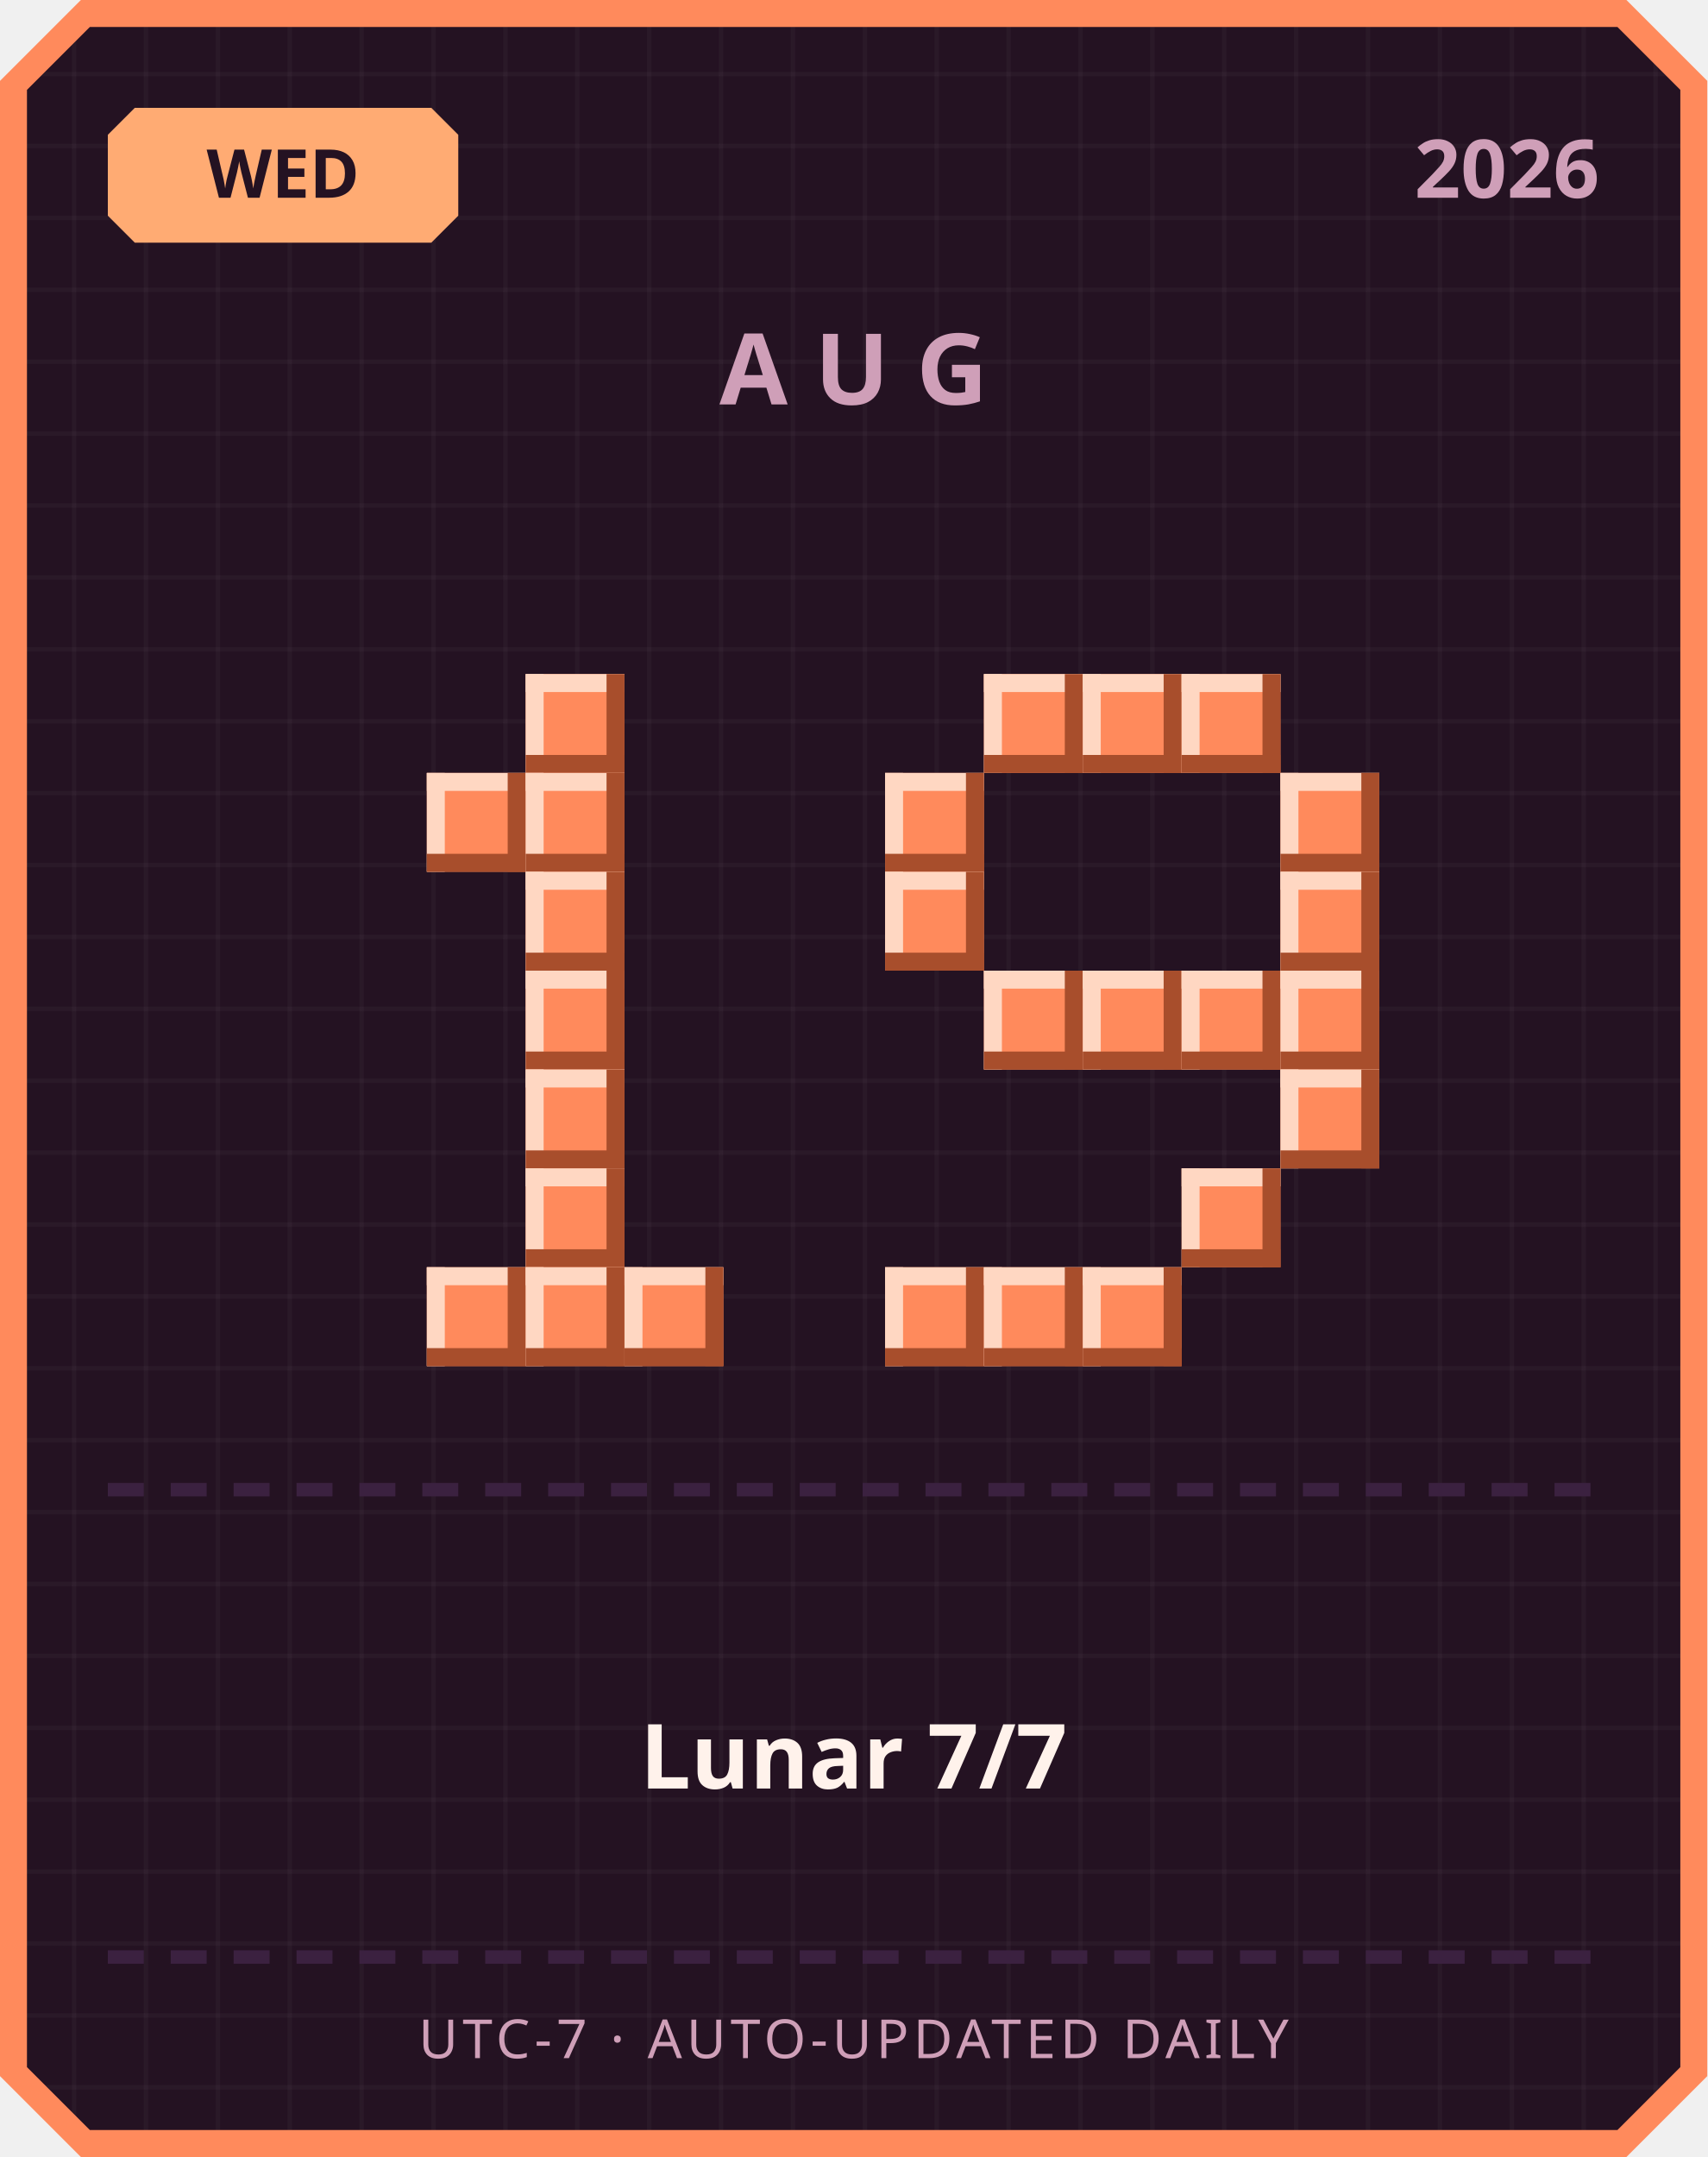
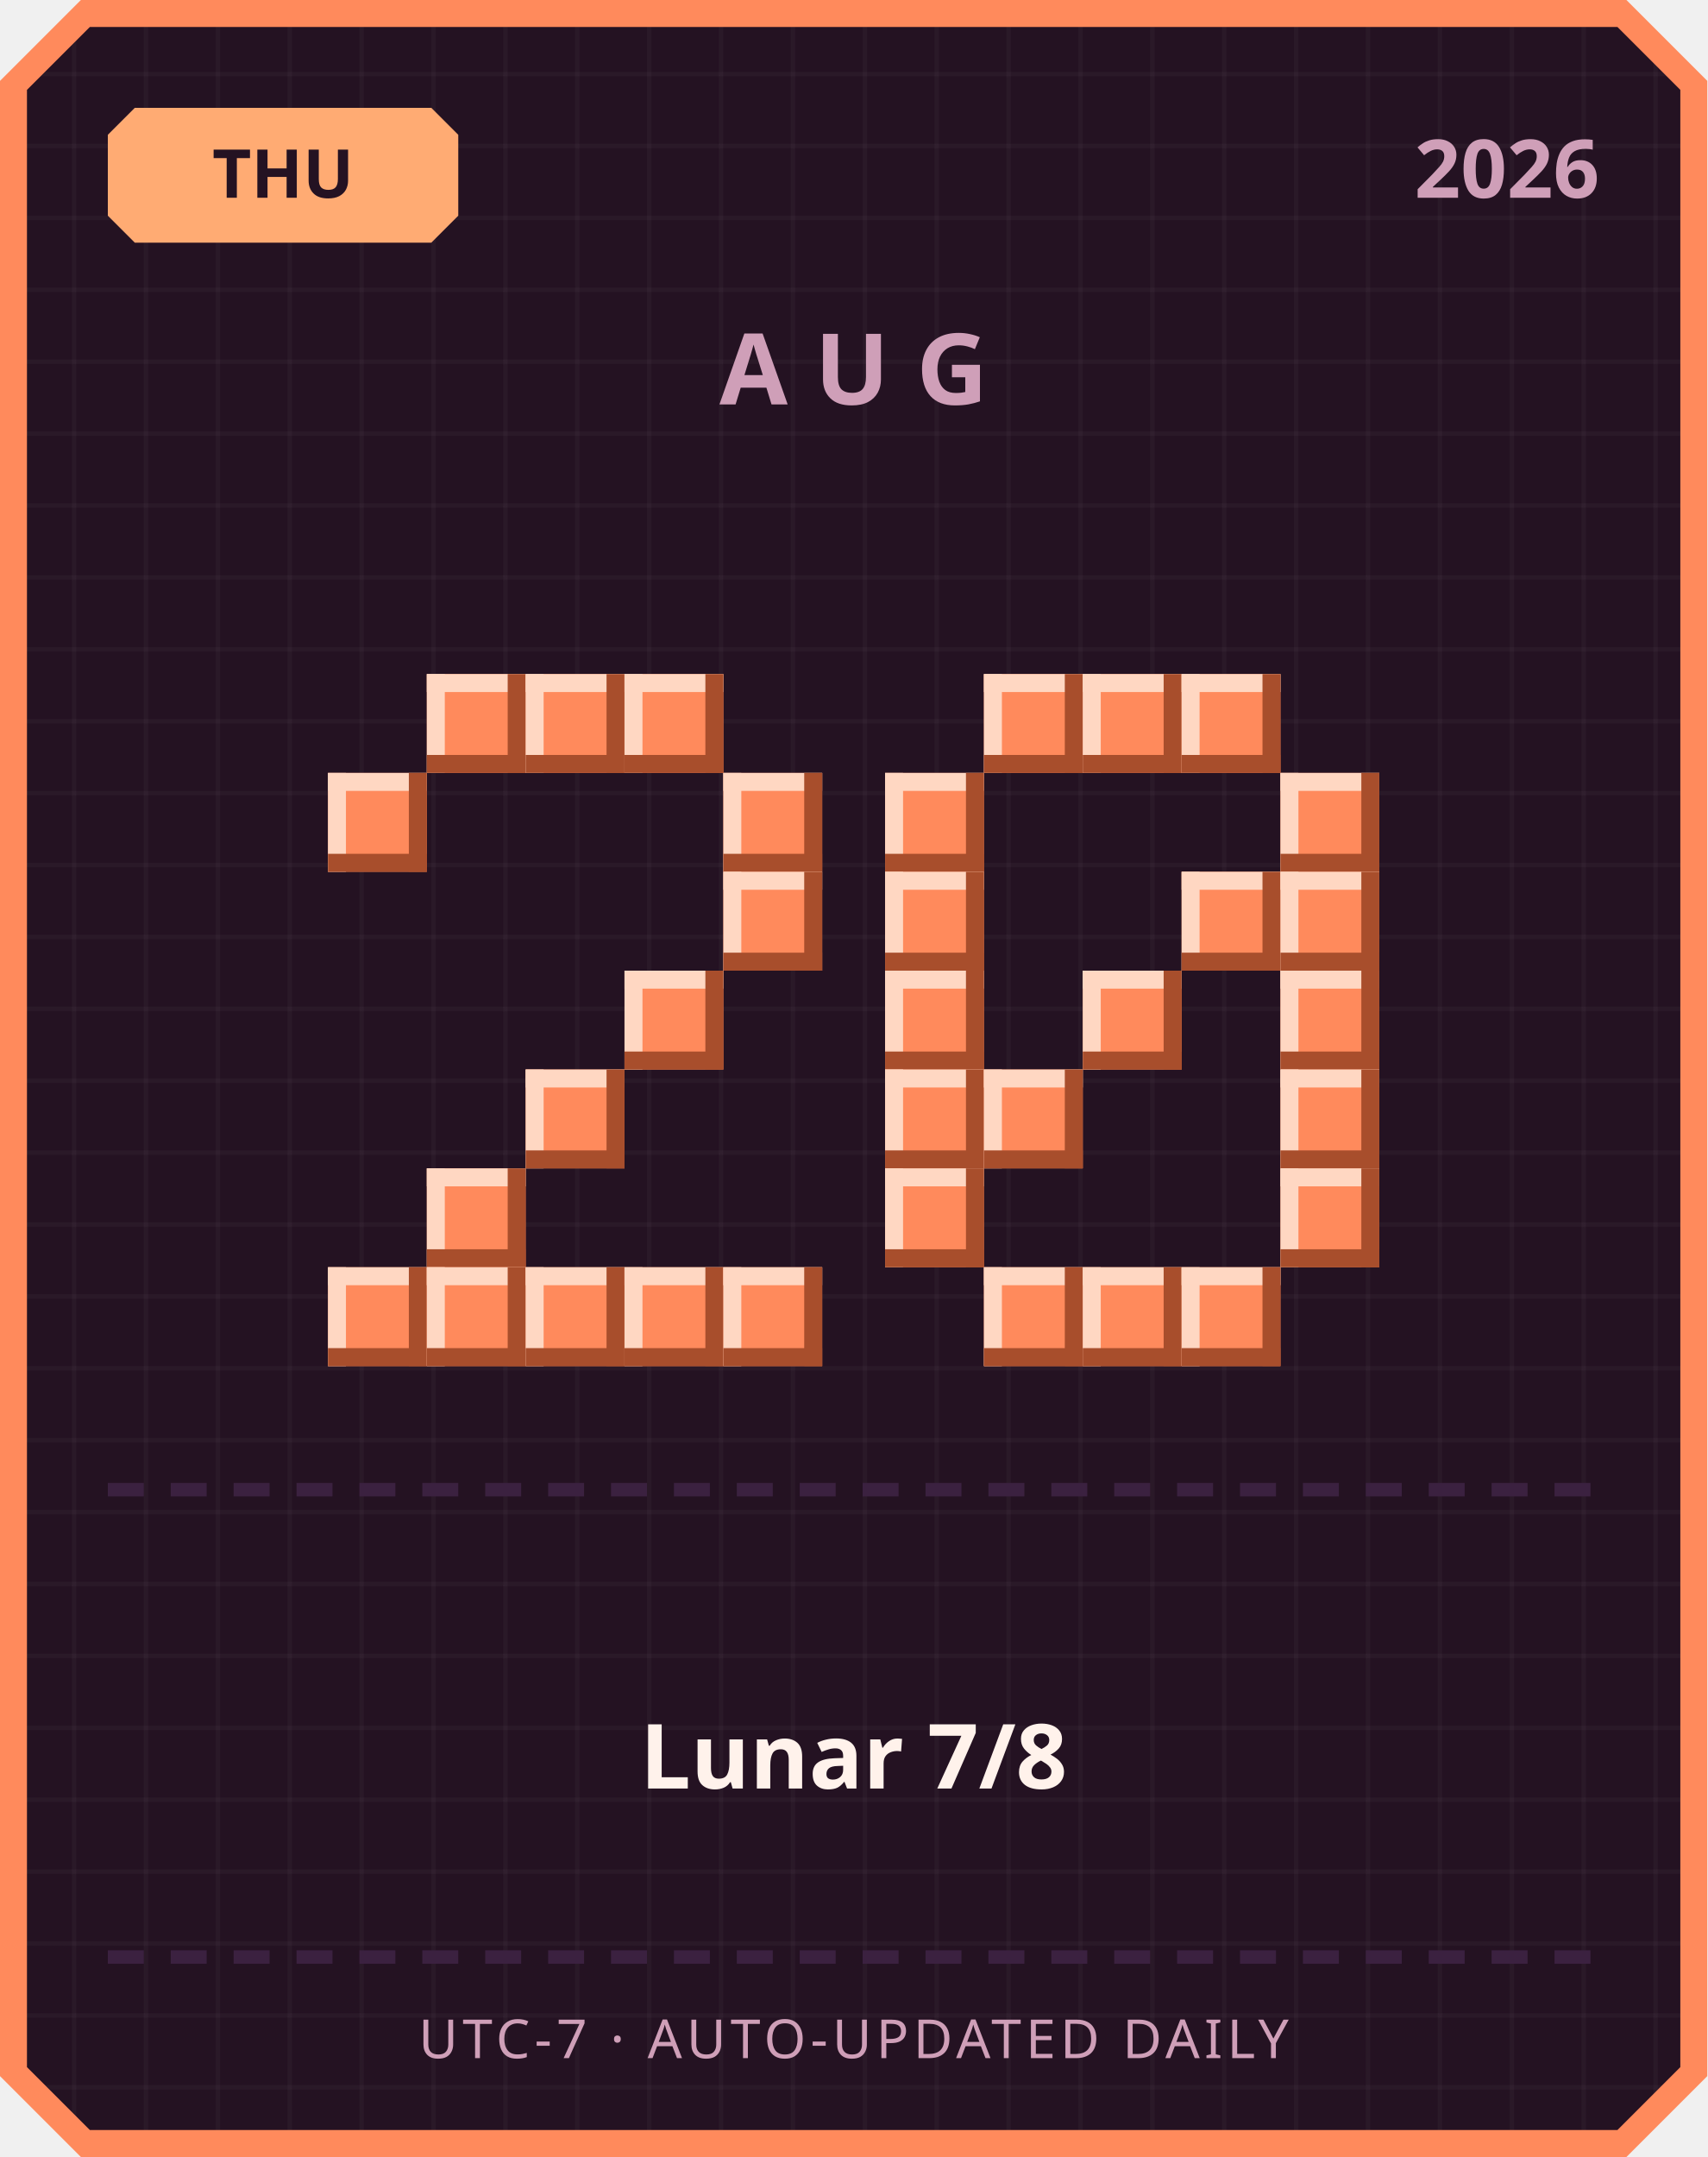
<svg xmlns="http://www.w3.org/2000/svg" width="380" height="480" viewBox="0 0 380 480">
  <defs>
    <pattern id="grid" width="16" height="16" patternUnits="userSpaceOnUse">
      <rect width="16" height="16" fill="#241222" />
      <rect width="1" height="16" fill="#ffffff" opacity="0.03" />
      <rect width="16" height="1" fill="#ffffff" opacity="0.03" />
    </pattern>
  </defs>
  <path d="M 18,0 L 362,0 L 380,18 L 380,462 L 362,480 L 18,480 L 0,462 L 0,18 Z" fill="#ff8a5c" />
  <path d="M 20,6 L 360,6 L 374,20 L 374,460 L 360,474 L 20,474 L 6,460 L 6,20 Z" fill="url(#grid)" />
  <path d="M 30,24 L 96,24 L 102,30 L 102,48 L 96,54 L 30,54 L 24,48 L 24,30 Z" fill="#ffab73" />
-   <text x="63" y="44" text-anchor="middle" font-family="'Segoe UI', sans-serif" font-size="15" font-weight="700" fill="#241222">WED</text>
+   <text x="63" y="44" text-anchor="middle" font-family="'Segoe UI', sans-serif" font-size="15" font-weight="700" fill="#241222">THU</text>
  <text x="356" y="44" text-anchor="end" font-family="'Segoe UI', sans-serif" font-size="18" font-weight="700" fill="#cf9fb8">2026</text>
  <text x="190" y="90" text-anchor="middle" font-family="'Segoe UI', sans-serif" font-size="22" font-weight="700" letter-spacing="6" fill="#cf9fb8">AUG</text>
+   <rect x="95" y="150" width="22" height="22" fill="#ff8a5c" />
+   <rect x="95" y="150" width="22" height="4" fill="#ffd7c2" />
+   <rect x="95" y="150" width="4" height="22" fill="#ffd7c2" />
+   <rect x="95" y="168" width="22" height="4" fill="#a84e2c" />
+   <rect x="113" y="150" width="4" height="22" fill="#a84e2c" />
  <rect x="117" y="150" width="22" height="22" fill="#ff8a5c" />
  <rect x="117" y="150" width="22" height="4" fill="#ffd7c2" />
  <rect x="117" y="150" width="4" height="22" fill="#ffd7c2" />
  <rect x="117" y="168" width="22" height="4" fill="#a84e2c" />
  <rect x="135" y="150" width="4" height="22" fill="#a84e2c" />
-   <rect x="95" y="172" width="22" height="22" fill="#ff8a5c" />
-   <rect x="95" y="172" width="22" height="4" fill="#ffd7c2" />
-   <rect x="95" y="172" width="4" height="22" fill="#ffd7c2" />
-   <rect x="95" y="190" width="22" height="4" fill="#a84e2c" />
-   <rect x="113" y="172" width="4" height="22" fill="#a84e2c" />
-   <rect x="117" y="172" width="22" height="22" fill="#ff8a5c" />
-   <rect x="117" y="172" width="22" height="4" fill="#ffd7c2" />
-   <rect x="117" y="172" width="4" height="22" fill="#ffd7c2" />
-   <rect x="117" y="190" width="22" height="4" fill="#a84e2c" />
-   <rect x="135" y="172" width="4" height="22" fill="#a84e2c" />
-   <rect x="117" y="194" width="22" height="22" fill="#ff8a5c" />
-   <rect x="117" y="194" width="22" height="4" fill="#ffd7c2" />
-   <rect x="117" y="194" width="4" height="22" fill="#ffd7c2" />
-   <rect x="117" y="212" width="22" height="4" fill="#a84e2c" />
-   <rect x="135" y="194" width="4" height="22" fill="#a84e2c" />
-   <rect x="117" y="216" width="22" height="22" fill="#ff8a5c" />
-   <rect x="117" y="216" width="22" height="4" fill="#ffd7c2" />
-   <rect x="117" y="216" width="4" height="22" fill="#ffd7c2" />
-   <rect x="117" y="234" width="22" height="4" fill="#a84e2c" />
-   <rect x="135" y="216" width="4" height="22" fill="#a84e2c" />
+   <rect x="139" y="150" width="22" height="22" fill="#ff8a5c" />
+   <rect x="139" y="150" width="22" height="4" fill="#ffd7c2" />
+   <rect x="139" y="150" width="4" height="22" fill="#ffd7c2" />
+   <rect x="139" y="168" width="22" height="4" fill="#a84e2c" />
+   <rect x="157" y="150" width="4" height="22" fill="#a84e2c" />
+   <rect x="73" y="172" width="22" height="22" fill="#ff8a5c" />
+   <rect x="73" y="172" width="22" height="4" fill="#ffd7c2" />
+   <rect x="73" y="172" width="4" height="22" fill="#ffd7c2" />
+   <rect x="73" y="190" width="22" height="4" fill="#a84e2c" />
+   <rect x="91" y="172" width="4" height="22" fill="#a84e2c" />
+   <rect x="161" y="172" width="22" height="22" fill="#ff8a5c" />
+   <rect x="161" y="172" width="22" height="4" fill="#ffd7c2" />
+   <rect x="161" y="172" width="4" height="22" fill="#ffd7c2" />
+   <rect x="161" y="190" width="22" height="4" fill="#a84e2c" />
+   <rect x="179" y="172" width="4" height="22" fill="#a84e2c" />
+   <rect x="161" y="194" width="22" height="22" fill="#ff8a5c" />
+   <rect x="161" y="194" width="22" height="4" fill="#ffd7c2" />
+   <rect x="161" y="194" width="4" height="22" fill="#ffd7c2" />
+   <rect x="161" y="212" width="22" height="4" fill="#a84e2c" />
+   <rect x="179" y="194" width="4" height="22" fill="#a84e2c" />
+   <rect x="139" y="216" width="22" height="22" fill="#ff8a5c" />
+   <rect x="139" y="216" width="22" height="4" fill="#ffd7c2" />
+   <rect x="139" y="216" width="4" height="22" fill="#ffd7c2" />
+   <rect x="139" y="234" width="22" height="4" fill="#a84e2c" />
+   <rect x="157" y="216" width="4" height="22" fill="#a84e2c" />
  <rect x="117" y="238" width="22" height="22" fill="#ff8a5c" />
  <rect x="117" y="238" width="22" height="4" fill="#ffd7c2" />
  <rect x="117" y="238" width="4" height="22" fill="#ffd7c2" />
  <rect x="117" y="256" width="22" height="4" fill="#a84e2c" />
  <rect x="135" y="238" width="4" height="22" fill="#a84e2c" />
-   <rect x="117" y="260" width="22" height="22" fill="#ff8a5c" />
-   <rect x="117" y="260" width="22" height="4" fill="#ffd7c2" />
-   <rect x="117" y="260" width="4" height="22" fill="#ffd7c2" />
-   <rect x="117" y="278" width="22" height="4" fill="#a84e2c" />
-   <rect x="135" y="260" width="4" height="22" fill="#a84e2c" />
+   <rect x="95" y="260" width="22" height="22" fill="#ff8a5c" />
+   <rect x="95" y="260" width="22" height="4" fill="#ffd7c2" />
+   <rect x="95" y="260" width="4" height="22" fill="#ffd7c2" />
+   <rect x="95" y="278" width="22" height="4" fill="#a84e2c" />
+   <rect x="113" y="260" width="4" height="22" fill="#a84e2c" />
+   <rect x="73" y="282" width="22" height="22" fill="#ff8a5c" />
+   <rect x="73" y="282" width="22" height="4" fill="#ffd7c2" />
+   <rect x="73" y="282" width="4" height="22" fill="#ffd7c2" />
+   <rect x="73" y="300" width="22" height="4" fill="#a84e2c" />
+   <rect x="91" y="282" width="4" height="22" fill="#a84e2c" />
  <rect x="95" y="282" width="22" height="22" fill="#ff8a5c" />
  <rect x="95" y="282" width="22" height="4" fill="#ffd7c2" />
  <rect x="95" y="282" width="4" height="22" fill="#ffd7c2" />
  <rect x="95" y="300" width="22" height="4" fill="#a84e2c" />
  <rect x="113" y="282" width="4" height="22" fill="#a84e2c" />
  <rect x="117" y="282" width="22" height="22" fill="#ff8a5c" />
  <rect x="117" y="282" width="22" height="4" fill="#ffd7c2" />
  <rect x="117" y="282" width="4" height="22" fill="#ffd7c2" />
  <rect x="117" y="300" width="22" height="4" fill="#a84e2c" />
  <rect x="135" y="282" width="4" height="22" fill="#a84e2c" />
  <rect x="139" y="282" width="22" height="22" fill="#ff8a5c" />
  <rect x="139" y="282" width="22" height="4" fill="#ffd7c2" />
  <rect x="139" y="282" width="4" height="22" fill="#ffd7c2" />
  <rect x="139" y="300" width="22" height="4" fill="#a84e2c" />
  <rect x="157" y="282" width="4" height="22" fill="#a84e2c" />
+   <rect x="161" y="282" width="22" height="22" fill="#ff8a5c" />
+   <rect x="161" y="282" width="22" height="4" fill="#ffd7c2" />
+   <rect x="161" y="282" width="4" height="22" fill="#ffd7c2" />
+   <rect x="161" y="300" width="22" height="4" fill="#a84e2c" />
+   <rect x="179" y="282" width="4" height="22" fill="#a84e2c" />
  <rect x="219" y="150" width="22" height="22" fill="#ff8a5c" />
  <rect x="219" y="150" width="22" height="4" fill="#ffd7c2" />
  <rect x="219" y="150" width="4" height="22" fill="#ffd7c2" />
  <rect x="219" y="168" width="22" height="4" fill="#a84e2c" />
  <rect x="237" y="150" width="4" height="22" fill="#a84e2c" />
  <rect x="241" y="150" width="22" height="22" fill="#ff8a5c" />
  <rect x="241" y="150" width="22" height="4" fill="#ffd7c2" />
  <rect x="241" y="150" width="4" height="22" fill="#ffd7c2" />
  <rect x="241" y="168" width="22" height="4" fill="#a84e2c" />
  <rect x="259" y="150" width="4" height="22" fill="#a84e2c" />
  <rect x="263" y="150" width="22" height="22" fill="#ff8a5c" />
  <rect x="263" y="150" width="22" height="4" fill="#ffd7c2" />
  <rect x="263" y="150" width="4" height="22" fill="#ffd7c2" />
  <rect x="263" y="168" width="22" height="4" fill="#a84e2c" />
  <rect x="281" y="150" width="4" height="22" fill="#a84e2c" />
  <rect x="197" y="172" width="22" height="22" fill="#ff8a5c" />
  <rect x="197" y="172" width="22" height="4" fill="#ffd7c2" />
  <rect x="197" y="172" width="4" height="22" fill="#ffd7c2" />
  <rect x="197" y="190" width="22" height="4" fill="#a84e2c" />
  <rect x="215" y="172" width="4" height="22" fill="#a84e2c" />
  <rect x="285" y="172" width="22" height="22" fill="#ff8a5c" />
  <rect x="285" y="172" width="22" height="4" fill="#ffd7c2" />
  <rect x="285" y="172" width="4" height="22" fill="#ffd7c2" />
  <rect x="285" y="190" width="22" height="4" fill="#a84e2c" />
  <rect x="303" y="172" width="4" height="22" fill="#a84e2c" />
  <rect x="197" y="194" width="22" height="22" fill="#ff8a5c" />
  <rect x="197" y="194" width="22" height="4" fill="#ffd7c2" />
  <rect x="197" y="194" width="4" height="22" fill="#ffd7c2" />
  <rect x="197" y="212" width="22" height="4" fill="#a84e2c" />
  <rect x="215" y="194" width="4" height="22" fill="#a84e2c" />
+   <rect x="263" y="194" width="22" height="22" fill="#ff8a5c" />
+   <rect x="263" y="194" width="22" height="4" fill="#ffd7c2" />
+   <rect x="263" y="194" width="4" height="22" fill="#ffd7c2" />
+   <rect x="263" y="212" width="22" height="4" fill="#a84e2c" />
+   <rect x="281" y="194" width="4" height="22" fill="#a84e2c" />
  <rect x="285" y="194" width="22" height="22" fill="#ff8a5c" />
  <rect x="285" y="194" width="22" height="4" fill="#ffd7c2" />
  <rect x="285" y="194" width="4" height="22" fill="#ffd7c2" />
  <rect x="285" y="212" width="22" height="4" fill="#a84e2c" />
  <rect x="303" y="194" width="4" height="22" fill="#a84e2c" />
-   <rect x="219" y="216" width="22" height="22" fill="#ff8a5c" />
-   <rect x="219" y="216" width="22" height="4" fill="#ffd7c2" />
-   <rect x="219" y="216" width="4" height="22" fill="#ffd7c2" />
-   <rect x="219" y="234" width="22" height="4" fill="#a84e2c" />
-   <rect x="237" y="216" width="4" height="22" fill="#a84e2c" />
+   <rect x="197" y="216" width="22" height="22" fill="#ff8a5c" />
+   <rect x="197" y="216" width="22" height="4" fill="#ffd7c2" />
+   <rect x="197" y="216" width="4" height="22" fill="#ffd7c2" />
+   <rect x="197" y="234" width="22" height="4" fill="#a84e2c" />
+   <rect x="215" y="216" width="4" height="22" fill="#a84e2c" />
  <rect x="241" y="216" width="22" height="22" fill="#ff8a5c" />
  <rect x="241" y="216" width="22" height="4" fill="#ffd7c2" />
  <rect x="241" y="216" width="4" height="22" fill="#ffd7c2" />
  <rect x="241" y="234" width="22" height="4" fill="#a84e2c" />
  <rect x="259" y="216" width="4" height="22" fill="#a84e2c" />
-   <rect x="263" y="216" width="22" height="22" fill="#ff8a5c" />
-   <rect x="263" y="216" width="22" height="4" fill="#ffd7c2" />
-   <rect x="263" y="216" width="4" height="22" fill="#ffd7c2" />
-   <rect x="263" y="234" width="22" height="4" fill="#a84e2c" />
-   <rect x="281" y="216" width="4" height="22" fill="#a84e2c" />
  <rect x="285" y="216" width="22" height="22" fill="#ff8a5c" />
  <rect x="285" y="216" width="22" height="4" fill="#ffd7c2" />
  <rect x="285" y="216" width="4" height="22" fill="#ffd7c2" />
  <rect x="285" y="234" width="22" height="4" fill="#a84e2c" />
  <rect x="303" y="216" width="4" height="22" fill="#a84e2c" />
+   <rect x="197" y="238" width="22" height="22" fill="#ff8a5c" />
+   <rect x="197" y="238" width="22" height="4" fill="#ffd7c2" />
+   <rect x="197" y="238" width="4" height="22" fill="#ffd7c2" />
+   <rect x="197" y="256" width="22" height="4" fill="#a84e2c" />
+   <rect x="215" y="238" width="4" height="22" fill="#a84e2c" />
+   <rect x="219" y="238" width="22" height="22" fill="#ff8a5c" />
+   <rect x="219" y="238" width="22" height="4" fill="#ffd7c2" />
+   <rect x="219" y="238" width="4" height="22" fill="#ffd7c2" />
+   <rect x="219" y="256" width="22" height="4" fill="#a84e2c" />
+   <rect x="237" y="238" width="4" height="22" fill="#a84e2c" />
  <rect x="285" y="238" width="22" height="22" fill="#ff8a5c" />
  <rect x="285" y="238" width="22" height="4" fill="#ffd7c2" />
  <rect x="285" y="238" width="4" height="22" fill="#ffd7c2" />
  <rect x="285" y="256" width="22" height="4" fill="#a84e2c" />
  <rect x="303" y="238" width="4" height="22" fill="#a84e2c" />
-   <rect x="263" y="260" width="22" height="22" fill="#ff8a5c" />
-   <rect x="263" y="260" width="22" height="4" fill="#ffd7c2" />
-   <rect x="263" y="260" width="4" height="22" fill="#ffd7c2" />
-   <rect x="263" y="278" width="22" height="4" fill="#a84e2c" />
-   <rect x="281" y="260" width="4" height="22" fill="#a84e2c" />
-   <rect x="197" y="282" width="22" height="22" fill="#ff8a5c" />
-   <rect x="197" y="282" width="22" height="4" fill="#ffd7c2" />
-   <rect x="197" y="282" width="4" height="22" fill="#ffd7c2" />
-   <rect x="197" y="300" width="22" height="4" fill="#a84e2c" />
-   <rect x="215" y="282" width="4" height="22" fill="#a84e2c" />
+   <rect x="197" y="260" width="22" height="22" fill="#ff8a5c" />
+   <rect x="197" y="260" width="22" height="4" fill="#ffd7c2" />
+   <rect x="197" y="260" width="4" height="22" fill="#ffd7c2" />
+   <rect x="197" y="278" width="22" height="4" fill="#a84e2c" />
+   <rect x="215" y="260" width="4" height="22" fill="#a84e2c" />
+   <rect x="285" y="260" width="22" height="22" fill="#ff8a5c" />
+   <rect x="285" y="260" width="22" height="4" fill="#ffd7c2" />
+   <rect x="285" y="260" width="4" height="22" fill="#ffd7c2" />
+   <rect x="285" y="278" width="22" height="4" fill="#a84e2c" />
+   <rect x="303" y="260" width="4" height="22" fill="#a84e2c" />
  <rect x="219" y="282" width="22" height="22" fill="#ff8a5c" />
  <rect x="219" y="282" width="22" height="4" fill="#ffd7c2" />
  <rect x="219" y="282" width="4" height="22" fill="#ffd7c2" />
  <rect x="219" y="300" width="22" height="4" fill="#a84e2c" />
  <rect x="237" y="282" width="4" height="22" fill="#a84e2c" />
  <rect x="241" y="282" width="22" height="22" fill="#ff8a5c" />
  <rect x="241" y="282" width="22" height="4" fill="#ffd7c2" />
  <rect x="241" y="282" width="4" height="22" fill="#ffd7c2" />
  <rect x="241" y="300" width="22" height="4" fill="#a84e2c" />
  <rect x="259" y="282" width="4" height="22" fill="#a84e2c" />
+   <rect x="263" y="282" width="22" height="22" fill="#ff8a5c" />
+   <rect x="263" y="282" width="22" height="4" fill="#ffd7c2" />
+   <rect x="263" y="282" width="4" height="22" fill="#ffd7c2" />
+   <rect x="263" y="300" width="22" height="4" fill="#a84e2c" />
+   <rect x="281" y="282" width="4" height="22" fill="#a84e2c" />
  <rect x="24" y="330" width="8" height="3" fill="#3b2140" />
  <rect x="38" y="330" width="8" height="3" fill="#3b2140" />
  <rect x="52" y="330" width="8" height="3" fill="#3b2140" />
  <rect x="66" y="330" width="8" height="3" fill="#3b2140" />
  <rect x="80" y="330" width="8" height="3" fill="#3b2140" />
  <rect x="94" y="330" width="8" height="3" fill="#3b2140" />
  <rect x="108" y="330" width="8" height="3" fill="#3b2140" />
  <rect x="122" y="330" width="8" height="3" fill="#3b2140" />
  <rect x="136" y="330" width="8" height="3" fill="#3b2140" />
  <rect x="150" y="330" width="8" height="3" fill="#3b2140" />
  <rect x="164" y="330" width="8" height="3" fill="#3b2140" />
  <rect x="178" y="330" width="8" height="3" fill="#3b2140" />
  <rect x="192" y="330" width="8" height="3" fill="#3b2140" />
  <rect x="206" y="330" width="8" height="3" fill="#3b2140" />
  <rect x="220" y="330" width="8" height="3" fill="#3b2140" />
  <rect x="234" y="330" width="8" height="3" fill="#3b2140" />
  <rect x="248" y="330" width="8" height="3" fill="#3b2140" />
  <rect x="262" y="330" width="8" height="3" fill="#3b2140" />
  <rect x="276" y="330" width="8" height="3" fill="#3b2140" />
  <rect x="290" y="330" width="8" height="3" fill="#3b2140" />
  <rect x="304" y="330" width="8" height="3" fill="#3b2140" />
  <rect x="318" y="330" width="8" height="3" fill="#3b2140" />
  <rect x="332" y="330" width="8" height="3" fill="#3b2140" />
  <rect x="346" y="330" width="8" height="3" fill="#3b2140" />
-   <text x="190" y="398" text-anchor="middle" font-family="'Segoe UI', 'Microsoft JhengHei', sans-serif" font-size="20" font-weight="700" fill="#fff2eb">Lunar 7/7</text>
+   <text x="190" y="398" text-anchor="middle" font-family="'Segoe UI', 'Microsoft JhengHei', sans-serif" font-size="20" font-weight="700" fill="#fff2eb">Lunar 7/8</text>
  <rect x="24" y="434" width="8" height="3" fill="#3b2140" />
  <rect x="38" y="434" width="8" height="3" fill="#3b2140" />
  <rect x="52" y="434" width="8" height="3" fill="#3b2140" />
  <rect x="66" y="434" width="8" height="3" fill="#3b2140" />
  <rect x="80" y="434" width="8" height="3" fill="#3b2140" />
  <rect x="94" y="434" width="8" height="3" fill="#3b2140" />
  <rect x="108" y="434" width="8" height="3" fill="#3b2140" />
  <rect x="122" y="434" width="8" height="3" fill="#3b2140" />
  <rect x="136" y="434" width="8" height="3" fill="#3b2140" />
  <rect x="150" y="434" width="8" height="3" fill="#3b2140" />
  <rect x="164" y="434" width="8" height="3" fill="#3b2140" />
  <rect x="178" y="434" width="8" height="3" fill="#3b2140" />
  <rect x="192" y="434" width="8" height="3" fill="#3b2140" />
  <rect x="206" y="434" width="8" height="3" fill="#3b2140" />
  <rect x="220" y="434" width="8" height="3" fill="#3b2140" />
  <rect x="234" y="434" width="8" height="3" fill="#3b2140" />
  <rect x="248" y="434" width="8" height="3" fill="#3b2140" />
  <rect x="262" y="434" width="8" height="3" fill="#3b2140" />
  <rect x="276" y="434" width="8" height="3" fill="#3b2140" />
  <rect x="290" y="434" width="8" height="3" fill="#3b2140" />
  <rect x="304" y="434" width="8" height="3" fill="#3b2140" />
  <rect x="318" y="434" width="8" height="3" fill="#3b2140" />
  <rect x="332" y="434" width="8" height="3" fill="#3b2140" />
  <rect x="346" y="434" width="8" height="3" fill="#3b2140" />
  <text x="190" y="458" text-anchor="middle" font-family="'Segoe UI', sans-serif" font-size="12" letter-spacing="1" fill="#cf9fb8">UTC-7 · AUTO-UPDATED DAILY</text>
</svg>
